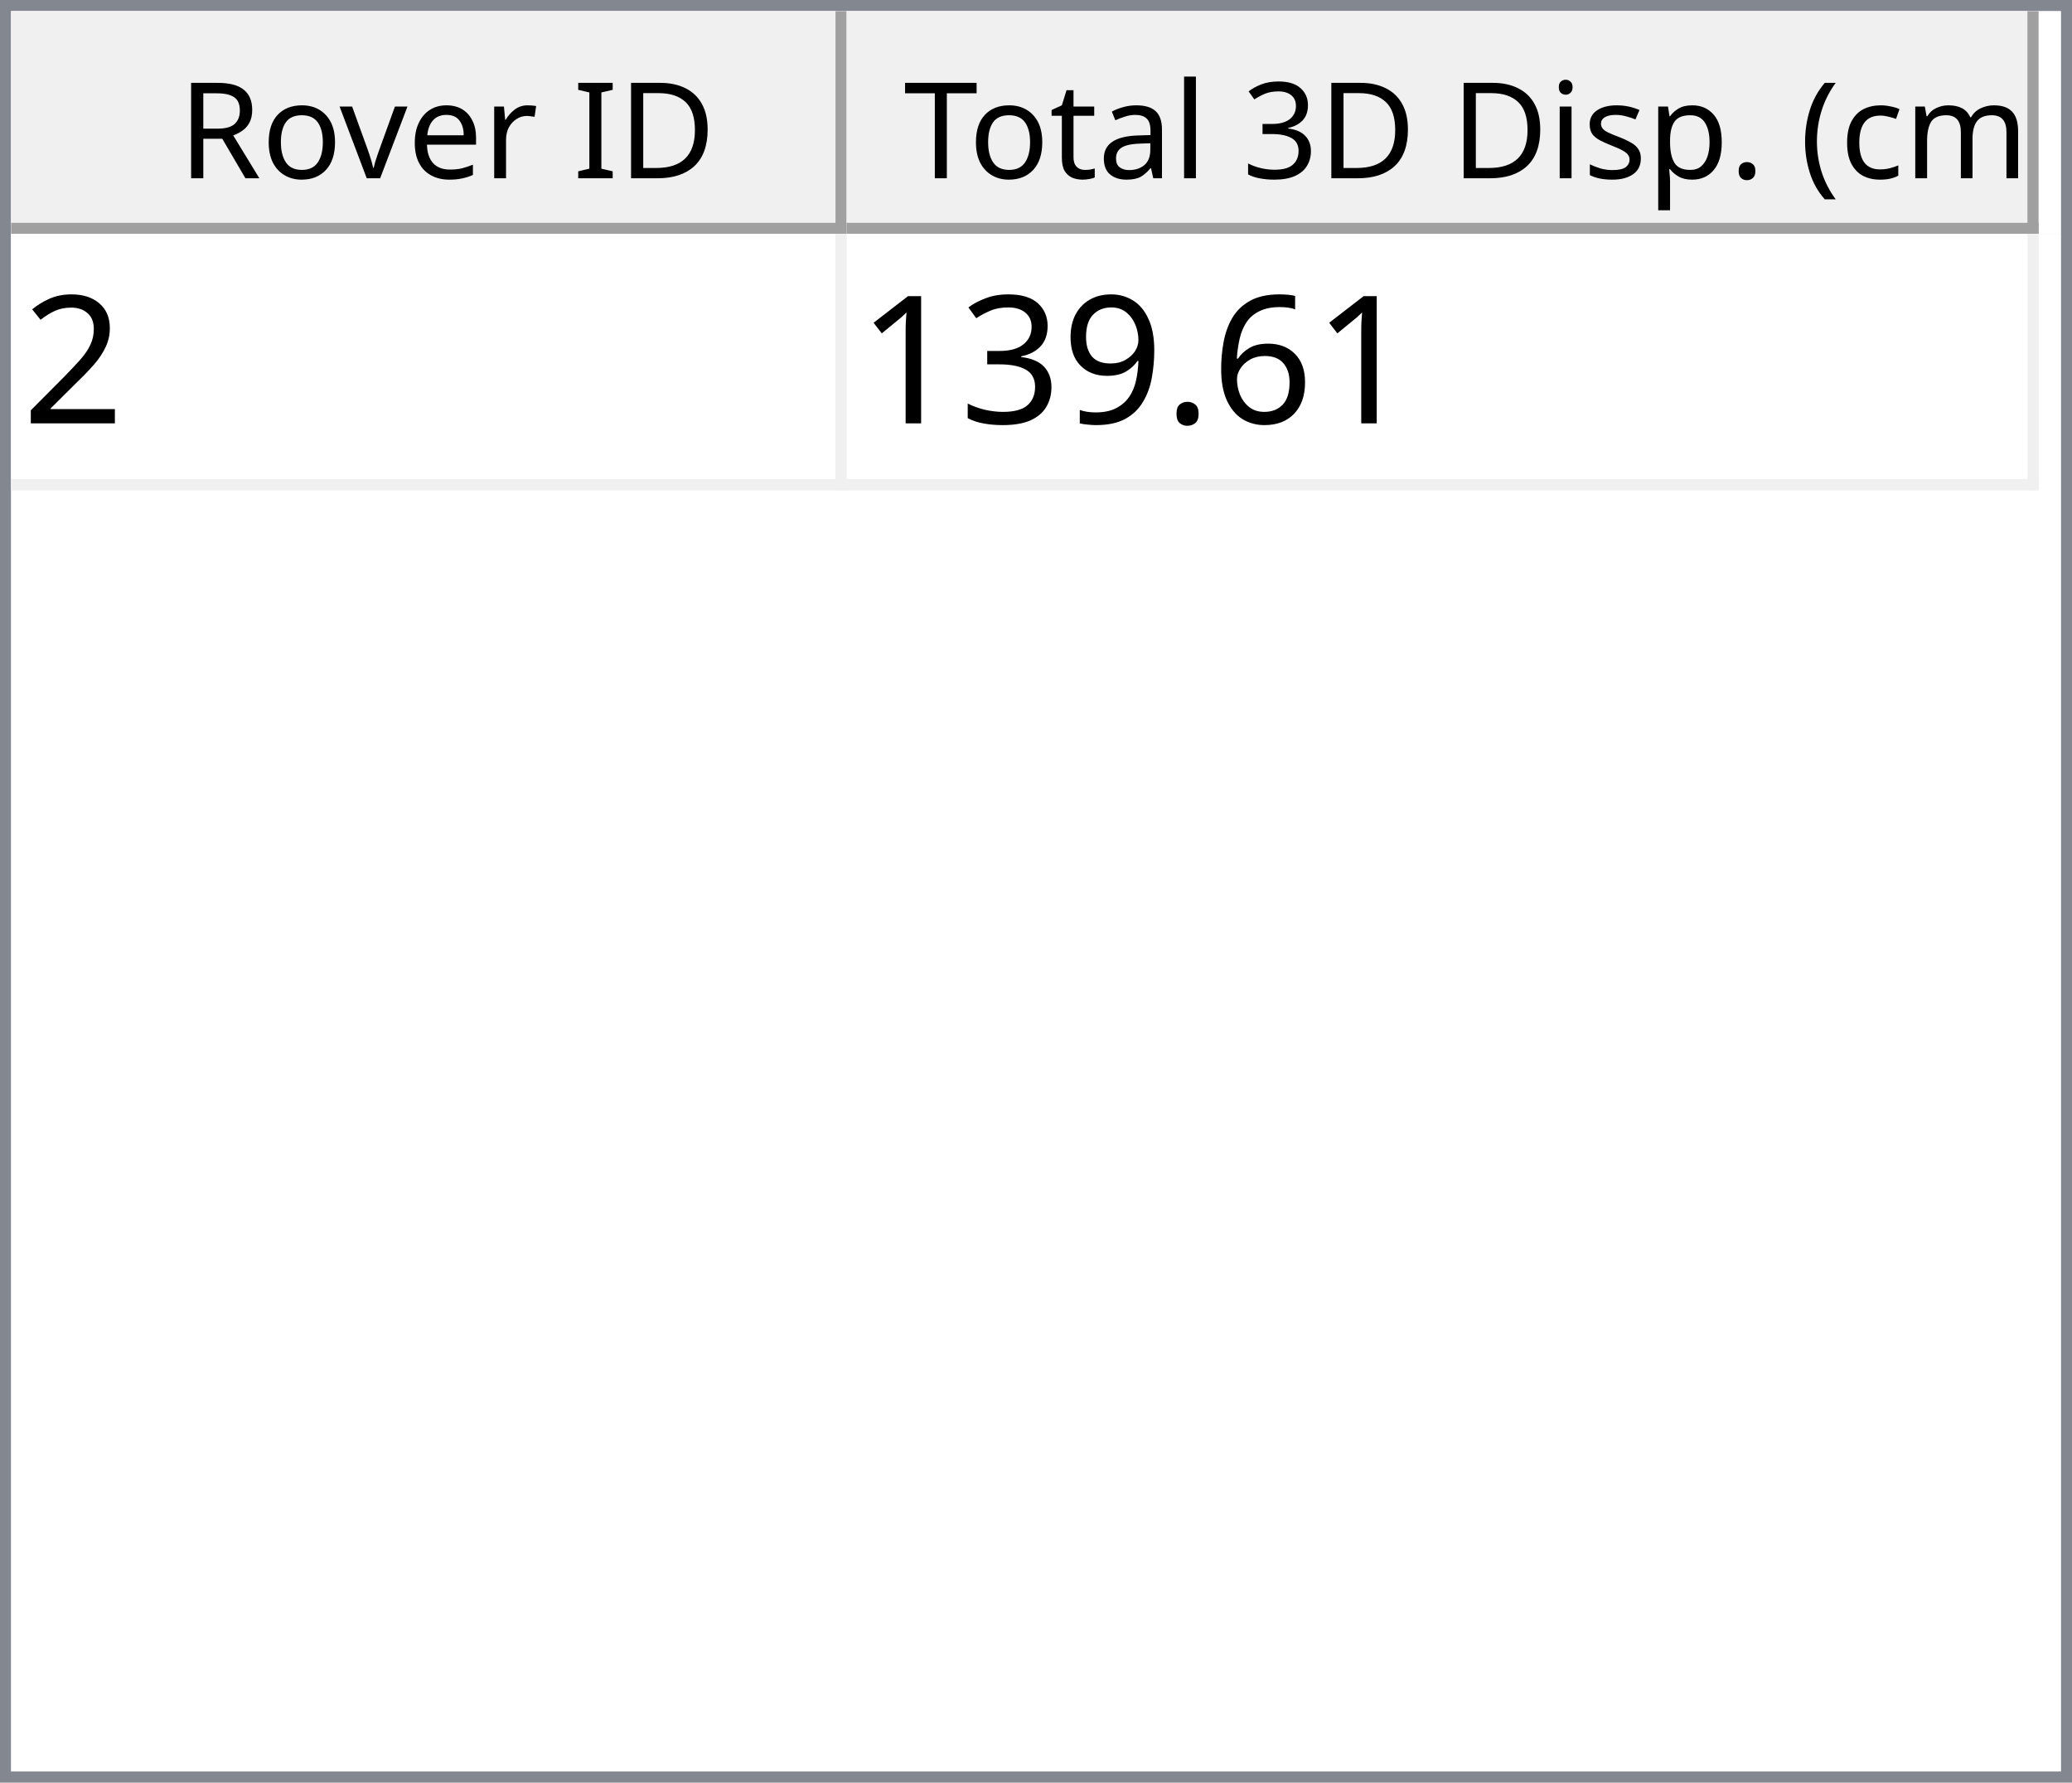
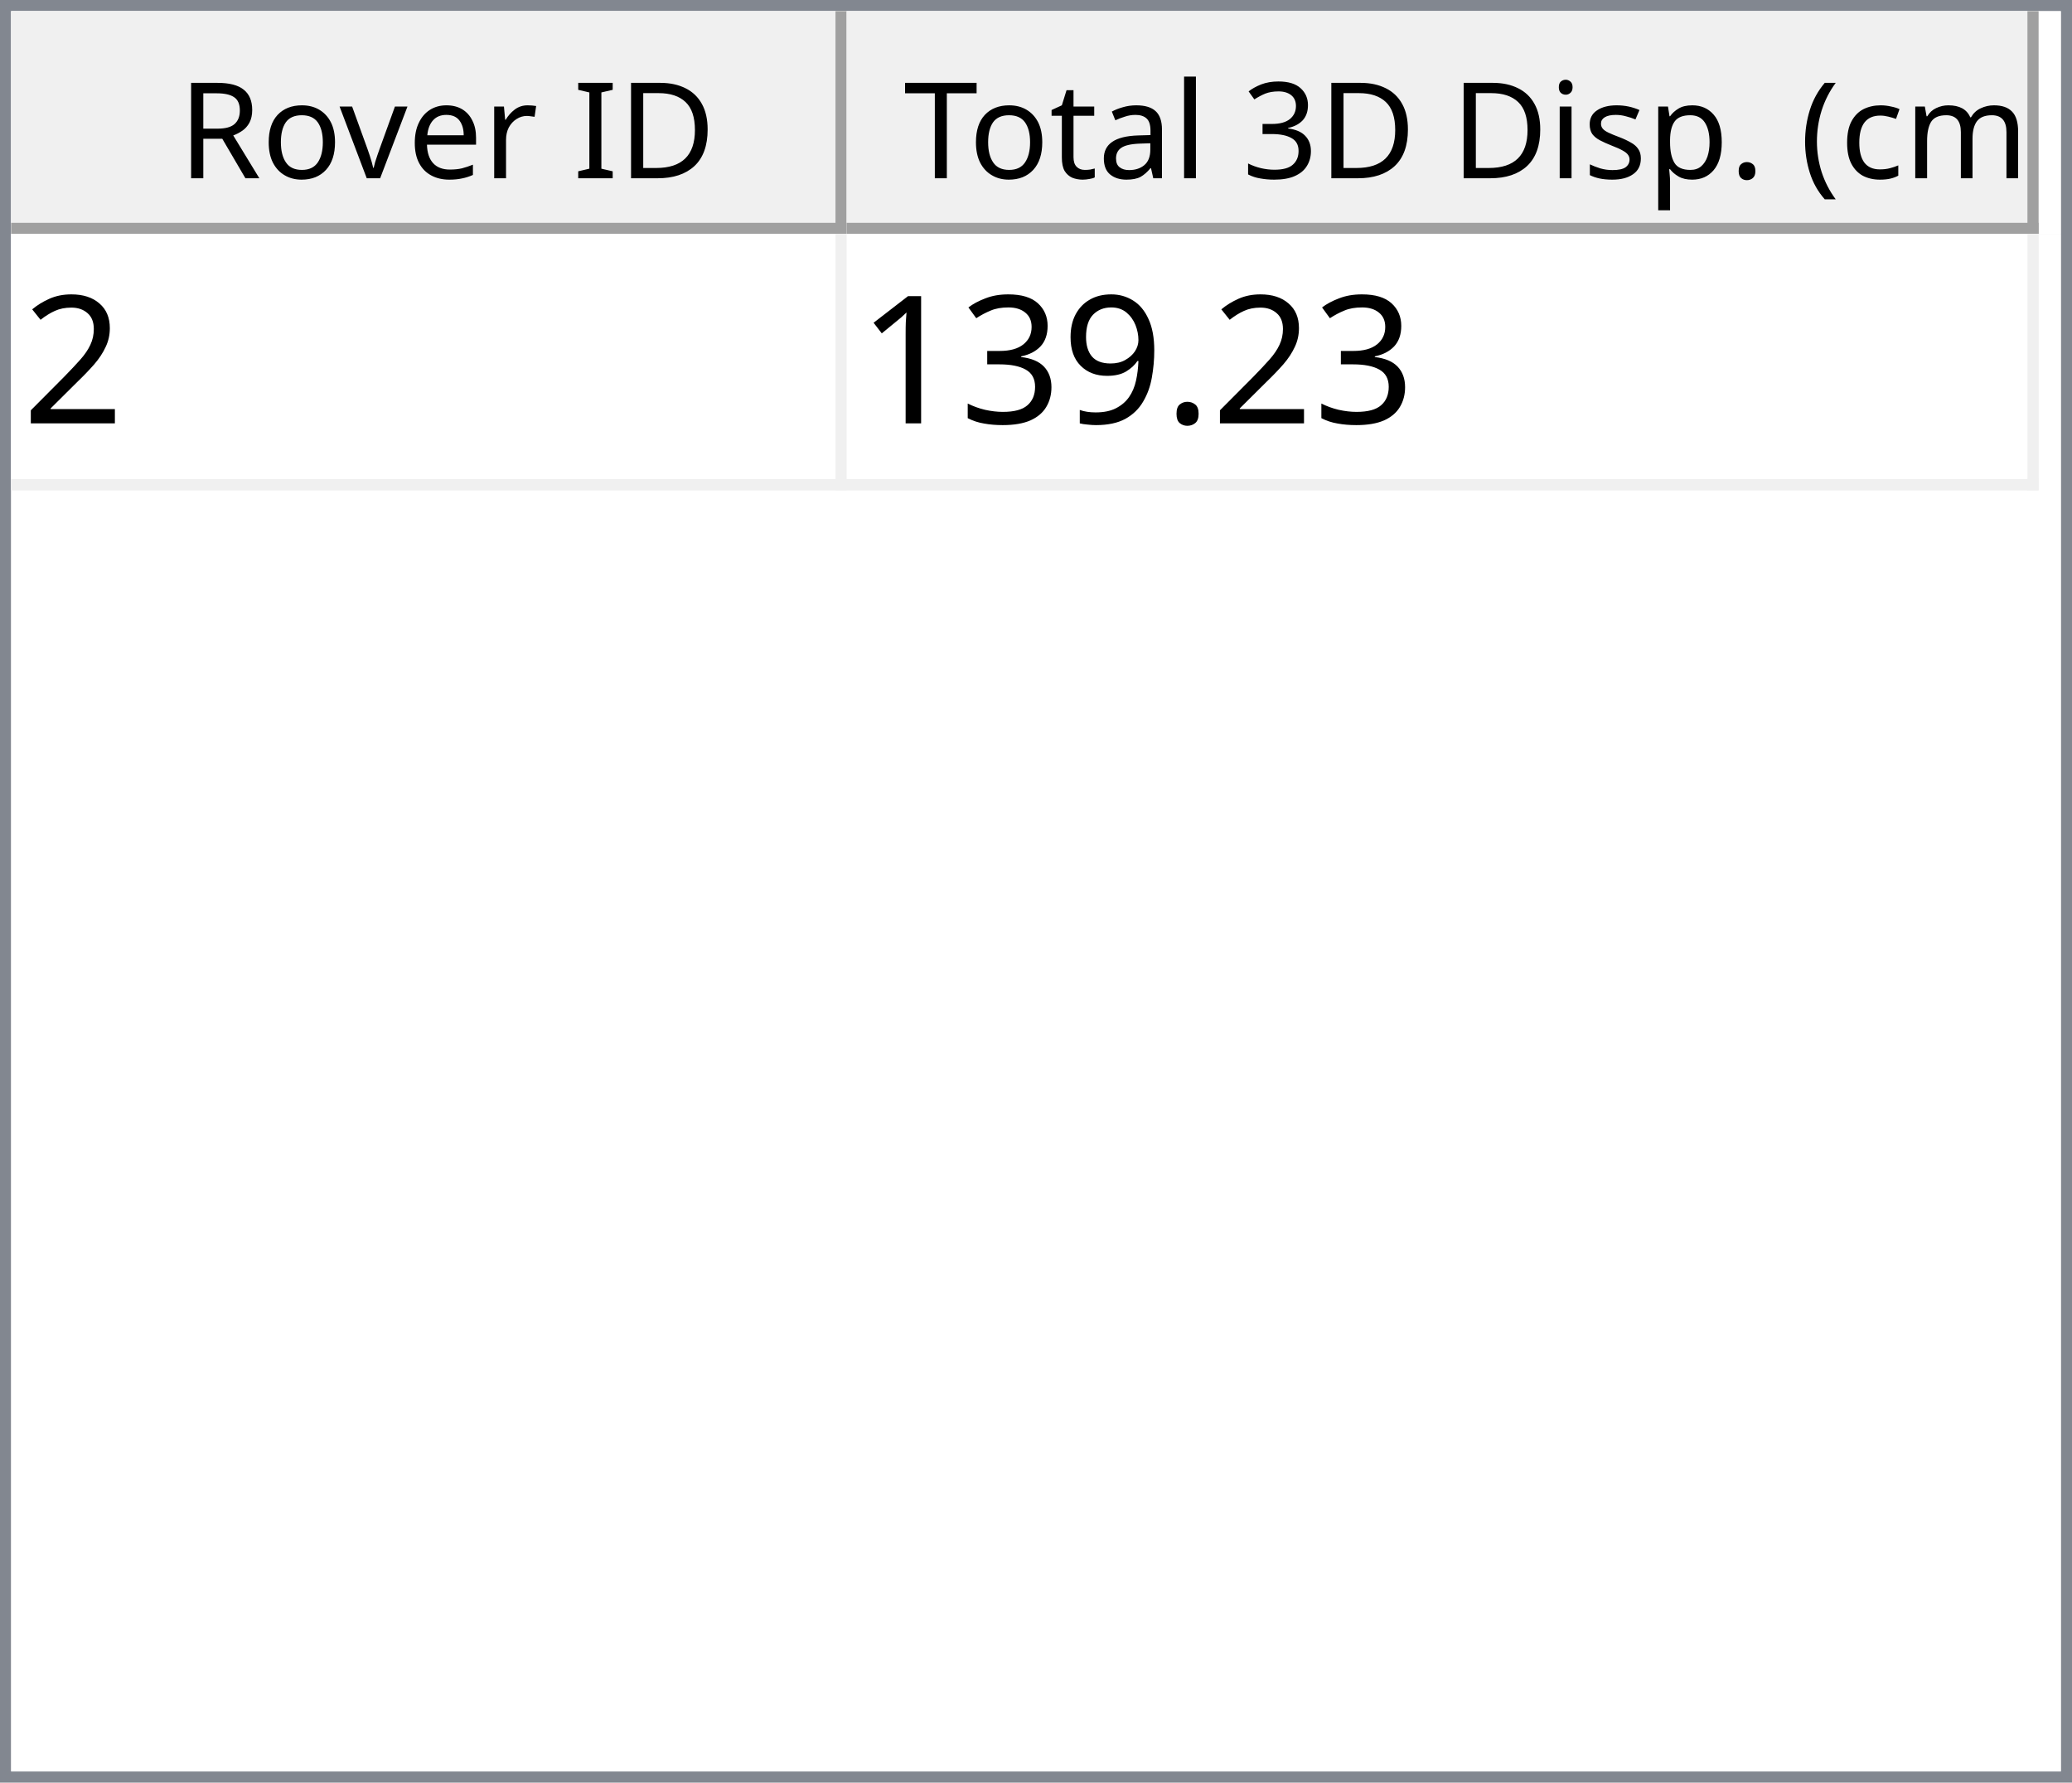
<svg xmlns="http://www.w3.org/2000/svg" style="fill-opacity:1; color-rendering:auto; color-interpolation:auto; text-rendering:auto; stroke:black; stroke-linecap:square; stroke-miterlimit:10; shape-rendering:auto; stroke-opacity:1; fill:black; stroke-dasharray:none; font-weight:normal; stroke-width:1; font-family:'Dialog'; font-style:normal; stroke-linejoin:miter; font-size:12px; stroke-dashoffset:0; image-rendering:auto;" width="186" height="160">
  <defs id="genericDefs" />
  <g>
    <defs id="defs1">
      <clipPath clipPathUnits="userSpaceOnUse" id="clipPath1">
        <path d="M0 0 L186 0 L186 160 L0 160 L0 0 Z" />
      </clipPath>
      <clipPath clipPathUnits="userSpaceOnUse" id="clipPath2">
        <path d="M0 0 L0 160 L186 160 L186 0 Z" />
      </clipPath>
      <clipPath clipPathUnits="userSpaceOnUse" id="clipPath3">
        <path d="M0 0 L0 20 L184 20 L184 0 Z" />
      </clipPath>
      <clipPath clipPathUnits="userSpaceOnUse" id="clipPath4">
        <path d="M0 0 L0 20 L75 20 L75 0 Z" />
      </clipPath>
      <clipPath clipPathUnits="userSpaceOnUse" id="clipPath5">
        <path d="M1 1 L1 19 L74 19 L74 1 Z" />
      </clipPath>
      <clipPath clipPathUnits="userSpaceOnUse" id="clipPath6">
        <path d="M0 0 L0 18 L73 18 L73 0 Z" />
      </clipPath>
      <clipPath clipPathUnits="userSpaceOnUse" id="clipPath7">
        <path d="M-0.5 -0.5 L-0.5 19.5 L74.5 19.5 L74.5 -0.5 Z" />
      </clipPath>
      <clipPath clipPathUnits="userSpaceOnUse" id="clipPath8">
        <path d="M0 0 L0 20 L107 20 L107 0 Z" />
      </clipPath>
      <clipPath clipPathUnits="userSpaceOnUse" id="clipPath9">
        <path d="M1 1 L1 19 L106 19 L106 1 Z" />
      </clipPath>
      <clipPath clipPathUnits="userSpaceOnUse" id="clipPath10">
        <path d="M0 0 L0 18 L105 18 L105 0 Z" />
      </clipPath>
      <clipPath clipPathUnits="userSpaceOnUse" id="clipPath11">
        <path d="M-0.5 -0.5 L-0.5 19.5 L106.5 19.5 L106.5 -0.5 Z" />
      </clipPath>
      <clipPath clipPathUnits="userSpaceOnUse" id="clipPath12">
        <path d="M0 0 L0 138 L184 138 L184 0 Z" />
      </clipPath>
      <clipPath clipPathUnits="userSpaceOnUse" id="clipPath13">
        <path d="M0 0 L0 23 L182 23 L182 0 Z" />
      </clipPath>
      <clipPath clipPathUnits="userSpaceOnUse" id="clipPath14">
        <path d="M-0.5 -0.5 L-0.5 22.5 L181.5 22.5 L181.5 -0.5 Z" />
      </clipPath>
      <clipPath clipPathUnits="userSpaceOnUse" id="clipPath15">
        <path d="M0 0 L0 22 L74 22 L74 0 Z" />
      </clipPath>
      <clipPath clipPathUnits="userSpaceOnUse" id="clipPath16">
        <path d="M0 0 L0 22 L106 22 L106 0 Z" />
      </clipPath>
      <font horiz-adv-x="64.551" id="font1">
        <font-face ascent="107.91" descent="25.098" units-per-em="100" style="font-style:normal; font-family:Segoe UI; font-weight:normal;" />
        <missing-glyph horiz-adv-x="64.551" d="M8.109 0 L8.109 68.266 L56.453 68.266 L56.453 0 L8.109 0 ZM15.328 7.234 L49.219 7.234 L49.219 61.031 L15.328 61.031 L15.328 7.234 Z" />
        <glyph unicode="D" horiz-adv-x="70.117" d="M9.188 0 L9.188 70.016 L28.516 70.016 Q65.531 70.016 65.531 35.891 Q65.531 19.672 55.25 9.836 Q44.969 0 27.734 0 L9.188 0 ZM17.391 62.594 L17.391 7.422 L27.828 7.422 Q41.609 7.422 49.273 14.797 Q56.938 22.172 56.938 35.688 Q56.938 62.594 28.328 62.594 L17.391 62.594 Z" />
        <glyph unicode="I" horiz-adv-x="26.611" d="M17.391 0 L9.188 0 L9.188 70.016 L17.391 70.016 L17.391 0 Z" />
        <glyph unicode=" " horiz-adv-x="27.393" d="" />
        <glyph unicode="r" horiz-adv-x="34.766" d="M34.188 41.891 Q32.078 43.5 28.125 43.5 Q23 43.5 19.555 38.672 Q16.109 33.844 16.109 25.484 L16.109 0 L8.109 0 L8.109 50 L16.109 50 L16.109 39.703 L16.312 39.703 Q18.016 44.969 21.531 47.922 Q25.047 50.875 29.391 50.875 Q32.516 50.875 34.188 50.203 L34.188 41.891 Z" />
        <glyph unicode="e" horiz-adv-x="52.295" d="M48.297 23 L12.984 23 Q13.188 14.656 17.484 10.109 Q21.781 5.562 29.297 5.562 Q37.75 5.562 44.828 11.141 L44.828 3.609 Q38.234 -1.172 27.391 -1.172 Q16.797 -1.172 10.742 5.641 Q4.688 12.453 4.688 24.812 Q4.688 36.469 11.305 43.82 Q17.922 51.172 27.734 51.172 Q37.547 51.172 42.922 44.828 Q48.297 38.484 48.297 27.203 L48.297 23 ZM40.094 29.781 Q40.047 36.719 36.75 40.578 Q33.453 44.438 27.594 44.438 Q21.922 44.438 17.969 40.383 Q14.016 36.328 13.094 29.781 L40.094 29.781 Z" />
        <glyph unicode="v" horiz-adv-x="47.9" d="M47.406 50 L27.484 0 L19.625 0 L0.688 50 L9.469 50 L22.172 13.672 Q23.578 9.672 23.922 6.688 L24.125 6.688 Q24.609 10.453 25.688 13.484 L38.969 50 L47.406 50 Z" />
        <glyph unicode="o" horiz-adv-x="58.594" d="M29 -1.172 Q17.922 -1.172 11.305 5.836 Q4.688 12.844 4.688 24.422 Q4.688 37.016 11.57 44.094 Q18.453 51.172 30.172 51.172 Q41.359 51.172 47.633 44.289 Q53.906 37.406 53.906 25.203 Q53.906 13.234 47.141 6.031 Q40.375 -1.172 29 -1.172 ZM29.594 44.438 Q21.875 44.438 17.383 39.188 Q12.891 33.938 12.891 24.703 Q12.891 15.828 17.43 10.695 Q21.969 5.562 29.594 5.562 Q37.359 5.562 41.531 10.594 Q45.703 15.625 45.703 24.906 Q45.703 34.281 41.531 39.359 Q37.359 44.438 29.594 44.438 Z" />
        <glyph unicode="R" horiz-adv-x="59.814" d="M59.375 0 L49.609 0 L37.891 19.625 Q36.281 22.359 34.766 24.289 Q33.25 26.219 31.664 27.438 Q30.078 28.656 28.25 29.219 Q26.422 29.781 24.125 29.781 L17.391 29.781 L17.391 0 L9.188 0 L9.188 70.016 L30.078 70.016 Q34.672 70.016 38.555 68.867 Q42.438 67.719 45.289 65.375 Q48.141 63.031 49.758 59.547 Q51.375 56.062 51.375 51.375 Q51.375 47.703 50.273 44.656 Q49.172 41.609 47.148 39.211 Q45.125 36.812 42.266 35.133 Q39.406 33.453 35.844 32.516 L35.844 32.328 Q37.594 31.547 38.891 30.547 Q40.188 29.547 41.359 28.18 Q42.531 26.812 43.68 25.078 Q44.828 23.344 46.234 21.047 L59.375 0 ZM17.391 62.594 L17.391 37.203 L28.516 37.203 Q31.594 37.203 34.203 38.133 Q36.812 39.062 38.719 40.797 Q40.625 42.531 41.703 45.047 Q42.781 47.562 42.781 50.688 Q42.781 56.297 39.141 59.445 Q35.5 62.594 28.609 62.594 L17.391 62.594 Z" />
        <glyph unicode=")" horiz-adv-x="30.176" d="M8.297 -15.922 L1.172 -15.922 Q16.406 2.344 16.406 26.812 Q16.406 51.469 1.078 70.016 L8.297 70.016 Q23.531 52.156 23.531 26.703 Q23.531 1.375 8.297 -15.922 Z" />
        <glyph unicode="m" horiz-adv-x="86.133" d="M79.109 0 L71.094 0 L71.094 28.719 Q71.094 37.016 68.531 40.727 Q65.969 44.438 59.906 44.438 Q54.781 44.438 51.195 39.75 Q47.609 35.062 47.609 28.516 L47.609 0 L39.594 0 L39.594 29.688 Q39.594 44.438 28.219 44.438 Q22.953 44.438 19.531 40.016 Q16.109 35.594 16.109 28.516 L16.109 0 L8.109 0 L8.109 50 L16.109 50 L16.109 42.094 L16.312 42.094 Q21.625 51.172 31.844 51.172 Q36.969 51.172 40.773 48.312 Q44.578 45.453 46 40.828 Q51.562 51.172 62.594 51.172 Q79.109 51.172 79.109 30.812 L79.109 0 Z" />
        <glyph unicode="c" horiz-adv-x="46.191" d="M42.188 2.297 Q36.422 -1.172 28.516 -1.172 Q17.828 -1.172 11.258 5.789 Q4.688 12.75 4.688 23.828 Q4.688 36.188 11.766 43.68 Q18.844 51.172 30.672 51.172 Q37.25 51.172 42.281 48.734 L42.281 40.531 Q36.719 44.438 30.375 44.438 Q22.703 44.438 17.797 38.945 Q12.891 33.453 12.891 24.516 Q12.891 15.719 17.508 10.641 Q22.125 5.562 29.891 5.562 Q36.422 5.562 42.188 9.906 L42.188 2.297 Z" />
        <glyph unicode="(" horiz-adv-x="30.176" d="M29.109 -15.922 L21.969 -15.922 Q6.844 1.375 6.844 26.703 Q6.844 52.156 21.969 70.016 L29.203 70.016 Q13.875 51.469 13.875 26.812 Q13.875 2.344 29.109 -15.922 Z" />
        <glyph unicode="." horiz-adv-x="21.68" d="M10.891 -1.078 Q8.641 -1.078 7.055 0.539 Q5.469 2.156 5.469 4.391 Q5.469 6.641 7.055 8.273 Q8.641 9.906 10.891 9.906 Q13.188 9.906 14.797 8.273 Q16.406 6.641 16.406 4.391 Q16.406 2.156 14.797 0.539 Q13.188 -1.078 10.891 -1.078 Z" />
        <glyph unicode="p" horiz-adv-x="58.789" d="M16.312 7.234 L16.109 7.234 L16.109 -23 L8.109 -23 L8.109 50 L16.109 50 L16.109 41.219 L16.312 41.219 Q22.219 51.172 33.594 51.172 Q43.266 51.172 48.688 44.461 Q54.109 37.75 54.109 26.469 Q54.109 13.922 48 6.375 Q41.891 -1.172 31.297 -1.172 Q21.578 -1.172 16.312 7.234 ZM16.109 27.391 L16.109 20.406 Q16.109 14.203 20.141 9.883 Q24.172 5.562 30.375 5.562 Q37.641 5.562 41.773 11.133 Q45.906 16.703 45.906 26.609 Q45.906 34.969 42.047 39.703 Q38.188 44.438 31.594 44.438 Q24.609 44.438 20.359 39.578 Q16.109 34.719 16.109 27.391 Z" />
        <glyph unicode="s" horiz-adv-x="42.432" d="M5.078 1.812 L5.078 10.406 Q11.625 5.562 19.484 5.562 Q30.031 5.562 30.031 12.594 Q30.031 14.594 29.125 15.992 Q28.219 17.391 26.68 18.461 Q25.141 19.531 23.07 20.383 Q21 21.234 18.609 22.172 Q15.281 23.484 12.766 24.828 Q10.25 26.172 8.57 27.859 Q6.891 29.547 6.031 31.695 Q5.172 33.844 5.172 36.719 Q5.172 40.234 6.789 42.945 Q8.406 45.656 11.086 47.484 Q13.766 49.312 17.211 50.242 Q20.656 51.172 24.312 51.172 Q30.812 51.172 35.938 48.922 L35.938 40.828 Q30.422 44.438 23.25 44.438 Q21 44.438 19.195 43.922 Q17.391 43.406 16.094 42.477 Q14.797 41.547 14.086 40.258 Q13.375 38.969 13.375 37.406 Q13.375 35.453 14.086 34.133 Q14.797 32.812 16.164 31.789 Q17.531 30.766 19.484 29.938 Q21.438 29.109 23.922 28.125 Q27.25 26.859 29.883 25.516 Q32.516 24.172 34.375 22.484 Q36.234 20.797 37.234 18.602 Q38.234 16.406 38.234 13.375 Q38.234 9.672 36.602 6.938 Q34.969 4.203 32.234 2.398 Q29.5 0.594 25.93 -0.289 Q22.359 -1.172 18.453 -1.172 Q10.75 -1.172 5.078 1.812 Z" />
        <glyph unicode="i" horiz-adv-x="24.219" d="M12.203 62.703 Q10.062 62.703 8.547 64.164 Q7.031 65.625 7.031 67.875 Q7.031 70.125 8.547 71.609 Q10.062 73.094 12.203 73.094 Q14.406 73.094 15.945 71.609 Q17.484 70.125 17.484 67.875 Q17.484 65.719 15.945 64.211 Q14.406 62.703 12.203 62.703 ZM16.109 0 L8.109 0 L8.109 50 L16.109 50 L16.109 0 Z" />
        <glyph unicode="3" horiz-adv-x="53.906" d="M46.531 19.828 Q46.531 15.094 44.75 11.211 Q42.969 7.328 39.719 4.57 Q36.469 1.812 31.93 0.297 Q27.391 -1.219 21.922 -1.219 Q11.922 -1.219 6 2.594 L6 11.188 Q13.094 5.609 22.219 5.609 Q25.875 5.609 28.828 6.539 Q31.781 7.469 33.906 9.227 Q36.031 10.984 37.18 13.477 Q38.328 15.969 38.328 19.094 Q38.328 32.812 18.797 32.812 L12.984 32.812 L12.984 39.594 L18.5 39.594 Q35.797 39.594 35.797 52.484 Q35.797 64.406 22.609 64.406 Q15.188 64.406 8.688 59.422 L8.688 67.188 Q15.375 71.188 24.609 71.188 Q29 71.188 32.57 69.969 Q36.141 68.75 38.68 66.555 Q41.219 64.359 42.609 61.281 Q44 58.203 44 54.5 Q44 40.672 30.031 36.719 L30.031 36.531 Q33.594 36.141 36.625 34.797 Q39.656 33.453 41.852 31.305 Q44.047 29.156 45.289 26.25 Q46.531 23.344 46.531 19.828 Z" />
        <glyph unicode="l" horiz-adv-x="24.219" d="M16.109 0 L8.109 0 L8.109 74.031 L16.109 74.031 L16.109 0 Z" />
        <glyph unicode="a" horiz-adv-x="50.879" d="M43.891 0 L35.891 0 L35.891 7.812 L35.688 7.812 Q30.469 -1.172 20.312 -1.172 Q12.844 -1.172 8.617 2.781 Q4.391 6.734 4.391 13.281 Q4.391 27.297 20.906 29.594 L35.891 31.688 Q35.891 44.438 25.594 44.438 Q16.547 44.438 9.281 38.281 L9.281 46.484 Q16.656 51.172 26.266 51.172 Q43.891 51.172 43.891 32.516 L43.891 0 ZM35.891 25.297 L23.828 23.641 Q18.266 22.859 15.43 20.875 Q12.594 18.891 12.594 13.875 Q12.594 10.203 15.211 7.883 Q17.828 5.562 22.172 5.562 Q28.125 5.562 32.008 9.742 Q35.891 13.922 35.891 20.312 L35.891 25.297 Z" />
        <glyph unicode="t" horiz-adv-x="33.887" d="M31.297 0.484 Q28.469 -1.078 23.828 -1.078 Q10.688 -1.078 10.688 13.578 L10.688 43.172 L2.094 43.172 L2.094 50 L10.688 50 L10.688 62.203 L18.703 64.797 L18.703 50 L31.297 50 L31.297 43.172 L18.703 43.172 L18.703 14.984 Q18.703 9.969 20.414 7.82 Q22.125 5.672 26.078 5.672 Q29.109 5.672 31.297 7.328 L31.297 0.484 Z" />
        <glyph unicode="T" horiz-adv-x="52.393" d="M50.594 62.594 L30.375 62.594 L30.375 0 L22.172 0 L22.172 62.594 L2 62.594 L2 70.016 L50.594 70.016 L50.594 62.594 Z" />
      </font>
      <font horiz-adv-x="75.0" id="font2">
        <font-face ascent="100.537" descent="21.973" units-per-em="100" style="font-style:normal; font-family:sans-serif; font-weight:normal;" />
        <missing-glyph horiz-adv-x="75.0" d="M12.5 0 L12.5 62.5 L62.5 62.5 L62.5 0 L12.5 0 ZM14.062 1.562 L60.938 1.562 L60.938 60.938 L14.062 60.938 L14.062 1.562 Z" />
        <glyph unicode="2" horiz-adv-x="55.615" d="M50.344 8.453 L50.344 0 L3.031 0 Q2.938 3.172 4.047 6.109 Q5.859 10.938 9.836 15.625 Q13.812 20.312 21.344 26.469 Q33.016 36.031 37.117 41.625 Q41.219 47.219 41.219 52.203 Q41.219 57.422 37.477 61.008 Q33.734 64.594 27.734 64.594 Q21.391 64.594 17.578 60.789 Q13.766 56.984 13.719 50.25 L4.688 51.172 Q5.609 61.281 11.664 66.578 Q17.719 71.875 27.938 71.875 Q38.234 71.875 44.242 66.164 Q50.25 60.453 50.25 52 Q50.25 47.703 48.492 43.555 Q46.734 39.406 42.656 34.812 Q38.578 30.219 29.109 22.219 Q21.188 15.578 18.945 13.211 Q16.703 10.844 15.234 8.453 L50.344 8.453 Z" />
-         <glyph unicode="6" horiz-adv-x="55.615" d="M49.75 54.047 L41.016 53.375 Q39.844 58.547 37.703 60.891 Q34.125 64.656 28.906 64.656 Q24.703 64.656 21.531 62.312 Q17.391 59.281 14.992 53.469 Q12.594 47.656 12.5 36.922 Q15.672 41.75 20.266 44.094 Q24.859 46.438 29.891 46.438 Q38.672 46.438 44.852 39.969 Q51.031 33.5 51.031 23.25 Q51.031 16.5 48.125 10.719 Q45.219 4.938 40.141 1.859 Q35.062 -1.219 28.609 -1.219 Q17.625 -1.219 10.695 6.859 Q3.766 14.938 3.766 33.5 Q3.766 54.25 11.422 63.672 Q18.109 71.875 29.438 71.875 Q37.891 71.875 43.289 67.141 Q48.688 62.406 49.75 54.047 ZM13.875 23.188 Q13.875 18.656 15.797 14.508 Q17.719 10.359 21.188 8.18 Q24.656 6 28.469 6 Q34.031 6 38.039 10.492 Q42.047 14.984 42.047 22.703 Q42.047 30.125 38.086 34.398 Q34.125 38.672 28.125 38.672 Q22.172 38.672 18.023 34.398 Q13.875 30.125 13.875 23.188 Z" />
        <glyph unicode="." horiz-adv-x="27.783" d="M9.078 0 L9.078 10.016 L19.094 10.016 L19.094 0 L9.078 0 Z" />
        <glyph unicode="9" horiz-adv-x="55.615" d="M5.469 16.547 L13.922 17.328 Q14.984 11.375 18.016 8.688 Q21.047 6 25.781 6 Q29.828 6 32.883 7.859 Q35.938 9.719 37.891 12.82 Q39.844 15.922 41.164 21.195 Q42.484 26.469 42.484 31.938 Q42.484 32.516 42.438 33.688 Q39.797 29.5 35.234 26.883 Q30.672 24.266 25.344 24.266 Q16.453 24.266 10.305 30.711 Q4.156 37.156 4.156 47.703 Q4.156 58.594 10.578 65.234 Q17 71.875 26.656 71.875 Q33.641 71.875 39.43 68.117 Q45.219 64.359 48.219 57.398 Q51.219 50.438 51.219 37.25 Q51.219 23.531 48.242 15.406 Q45.266 7.281 39.383 3.031 Q33.5 -1.219 25.594 -1.219 Q17.188 -1.219 11.867 3.445 Q6.547 8.109 5.469 16.547 ZM41.453 48.141 Q41.453 55.719 37.43 60.156 Q33.406 64.594 27.734 64.594 Q21.875 64.594 17.531 59.812 Q13.188 55.031 13.188 47.406 Q13.188 40.578 17.312 36.305 Q21.438 32.031 27.484 32.031 Q33.594 32.031 37.523 36.305 Q41.453 40.578 41.453 48.141 Z" />
        <glyph unicode="3" horiz-adv-x="55.615" d="M4.203 18.891 L12.984 20.062 Q14.5 12.594 18.141 9.297 Q21.781 6 27 6 Q33.203 6 37.477 10.297 Q41.75 14.594 41.75 20.953 Q41.75 27 37.797 30.93 Q33.844 34.859 27.734 34.859 Q25.25 34.859 21.531 33.891 L22.516 41.609 Q23.391 41.5 23.922 41.5 Q29.547 41.5 34.039 44.43 Q38.531 47.359 38.531 53.469 Q38.531 58.297 35.258 61.477 Q31.984 64.656 26.812 64.656 Q21.688 64.656 18.266 61.43 Q14.844 58.203 13.875 51.766 L5.078 53.328 Q6.688 62.156 12.398 67.016 Q18.109 71.875 26.609 71.875 Q32.469 71.875 37.398 69.359 Q42.328 66.844 44.945 62.5 Q47.562 58.156 47.562 53.266 Q47.562 48.641 45.07 44.828 Q42.578 41.016 37.703 38.766 Q44.047 37.312 47.562 32.695 Q51.078 28.078 51.078 21.141 Q51.078 11.766 44.242 5.25 Q37.406 -1.266 26.953 -1.266 Q17.531 -1.266 11.305 4.352 Q5.078 9.969 4.203 18.891 Z" />
        <glyph unicode="1" horiz-adv-x="55.615" d="M37.25 0 L28.469 0 L28.469 56 Q25.297 52.984 20.141 49.953 Q14.984 46.922 10.891 45.406 L10.891 53.906 Q18.266 57.375 23.781 62.305 Q29.297 67.234 31.594 71.875 L37.25 71.875 L37.25 0 Z" />
      </font>
    </defs>
    <g style="fill:white; stroke:white;">
      <rect x="0" y="0" width="186" style="clip-path:url(#clipPath1); stroke:none;" height="160" />
    </g>
    <g style="fill:white; text-rendering:optimizeSpeed; color-rendering:optimizeSpeed; image-rendering:optimizeSpeed; shape-rendering:crispEdges; stroke:white; color-interpolation:sRGB;">
      <rect x="0" width="186" height="160" y="0" style="stroke:none;" />
      <path style="stroke:none;" d="M0 160 L186 160 L186 0 L0 0 Z" />
    </g>
    <g style="fill:rgb(240,240,240); font-family:'Segoe UI'; stroke:rgb(240,240,240);">
      <rect x="0" y="0" width="186" style="clip-path:url(#clipPath2); stroke:none;" height="160" />
    </g>
    <g style="fill:rgb(130,135,144); font-family:'Segoe UI'; stroke:rgb(130,135,144);">
      <path d="M0 0 L186 0 L186 160 L0 160 L0 0 ZM1 1 L185 1 L185 159 L1 159 L1 1 Z" style="fill-rule:evenodd; clip-path:url(#clipPath2); stroke:none;" />
    </g>
    <g style="fill:white; font-family:'Segoe UI'; stroke:white;" transform="translate(1,1)">
      <rect x="0" y="0" width="184" style="clip-path:url(#clipPath3); stroke:none;" height="20" />
    </g>
    <g style="fill:rgb(240,240,240); font-family:'Segoe UI'; stroke:rgb(240,240,240);" transform="translate(1,1)">
      <rect x="0" y="0" width="75" style="clip-path:url(#clipPath4); stroke:none;" height="20" />
    </g>
    <g style="font-family:'Segoe UI';" transform="translate(2,2)">
      <text x="14" xml:space="preserve" y="14" style="clip-path:url(#clipPath6); stroke:none;">Rover ID</text>
    </g>
    <g style="fill:rgb(160,160,160); font-family:'Segoe UI'; stroke:rgb(160,160,160); stroke-linejoin:bevel;" transform="translate(1.5,1.5)">
      <line x1="74" x2="74" y1="0" style="fill:none; clip-path:url(#clipPath7);" y2="19" />
    </g>
    <g style="fill:rgb(160,160,160); font-family:'Segoe UI'; stroke:rgb(160,160,160); stroke-linejoin:bevel;" transform="matrix(1,0,0,1,1,1) translate(0.5,0.5)">
      <line x1="0" x2="74" y1="19" style="fill:none; clip-path:url(#clipPath7);" y2="19" />
    </g>
    <g style="fill:rgb(240,240,240); font-family:'Segoe UI'; stroke:rgb(240,240,240);" transform="translate(76,1)">
      <rect x="0" y="0" width="107" style="clip-path:url(#clipPath8); stroke:none;" height="20" />
    </g>
    <g style="font-family:'Segoe UI';" transform="translate(77,2)">
      <text x="1" xml:space="preserve" y="14" style="clip-path:url(#clipPath10); stroke:none;"> Total 3D Disp. (cm)</text>
    </g>
    <g style="fill:rgb(160,160,160); font-family:'Segoe UI'; stroke:rgb(160,160,160); stroke-linejoin:bevel;" transform="translate(76.5,1.5)">
      <line x1="106" x2="106" y1="0" style="fill:none; clip-path:url(#clipPath11);" y2="19" />
    </g>
    <g style="fill:rgb(160,160,160); font-family:'Segoe UI'; stroke:rgb(160,160,160); stroke-linejoin:bevel;" transform="matrix(1,0,0,1,76,1) translate(0.5,0.5)">
      <line x1="0" x2="106" y1="19" style="fill:none; clip-path:url(#clipPath11);" y2="19" />
    </g>
    <g style="fill:white; font-family:'Segoe UI'; stroke:white;" transform="translate(1,21)">
      <rect x="0" y="0" width="184" style="clip-path:url(#clipPath12); stroke:none;" height="138" />
    </g>
    <g style="fill:rgb(240,240,240); font-size:16px; font-family:sans-serif; stroke:rgb(240,240,240);" transform="translate(1,21)">
      <rect x="0" y="0" width="182" style="clip-path:url(#clipPath13); stroke:none;" height="23" />
      <line transform="translate(0.5,0.5)" x1="0" x2="181" y1="22" style="clip-path:url(#clipPath14); fill:none; stroke-linejoin:bevel;" y2="22" />
    </g>
    <g transform="matrix(1,0,0,1,1,21) translate(0.5,0.5)" style="fill:rgb(240,240,240); font-size:16px; font-family:sans-serif; stroke:rgb(240,240,240); stroke-linejoin:bevel;">
      <line x1="74" x2="74" y1="0" style="fill:none; clip-path:url(#clipPath14);" y2="22" />
    </g>
    <g transform="matrix(1,0,0,1,1,21) translate(0.5,0.5)" style="fill:rgb(240,240,240); font-size:16px; font-family:sans-serif; stroke:rgb(240,240,240); stroke-linejoin:bevel;">
      <line x1="181" x2="181" y1="0" style="fill:none; clip-path:url(#clipPath14);" y2="22" />
    </g>
    <g style="fill:white; font-size:16px; font-family:sans-serif; stroke:white;" transform="matrix(1,0,0,1,1,21)">
      <rect x="0" y="0" width="74" style="clip-path:url(#clipPath15); stroke:none;" height="22" />
      <text x="1" y="17" style="fill:black; clip-path:url(#clipPath15); stroke:none;" xml:space="preserve">2</text>
    </g>
    <g style="fill:white; font-size:16px; font-family:sans-serif; stroke:white;" transform="matrix(1,0,0,1,1,21) translate(75,0)">
      <rect x="0" y="0" width="106" style="clip-path:url(#clipPath16); stroke:none;" height="22" />
-       <text x="1" y="17" style="fill:black; clip-path:url(#clipPath16); stroke:none;" xml:space="preserve">139.61</text>
+       <text x="1" y="17" style="fill:black; clip-path:url(#clipPath16); stroke:none;" xml:space="preserve">139.23</text>
    </g>
  </g>
</svg>
